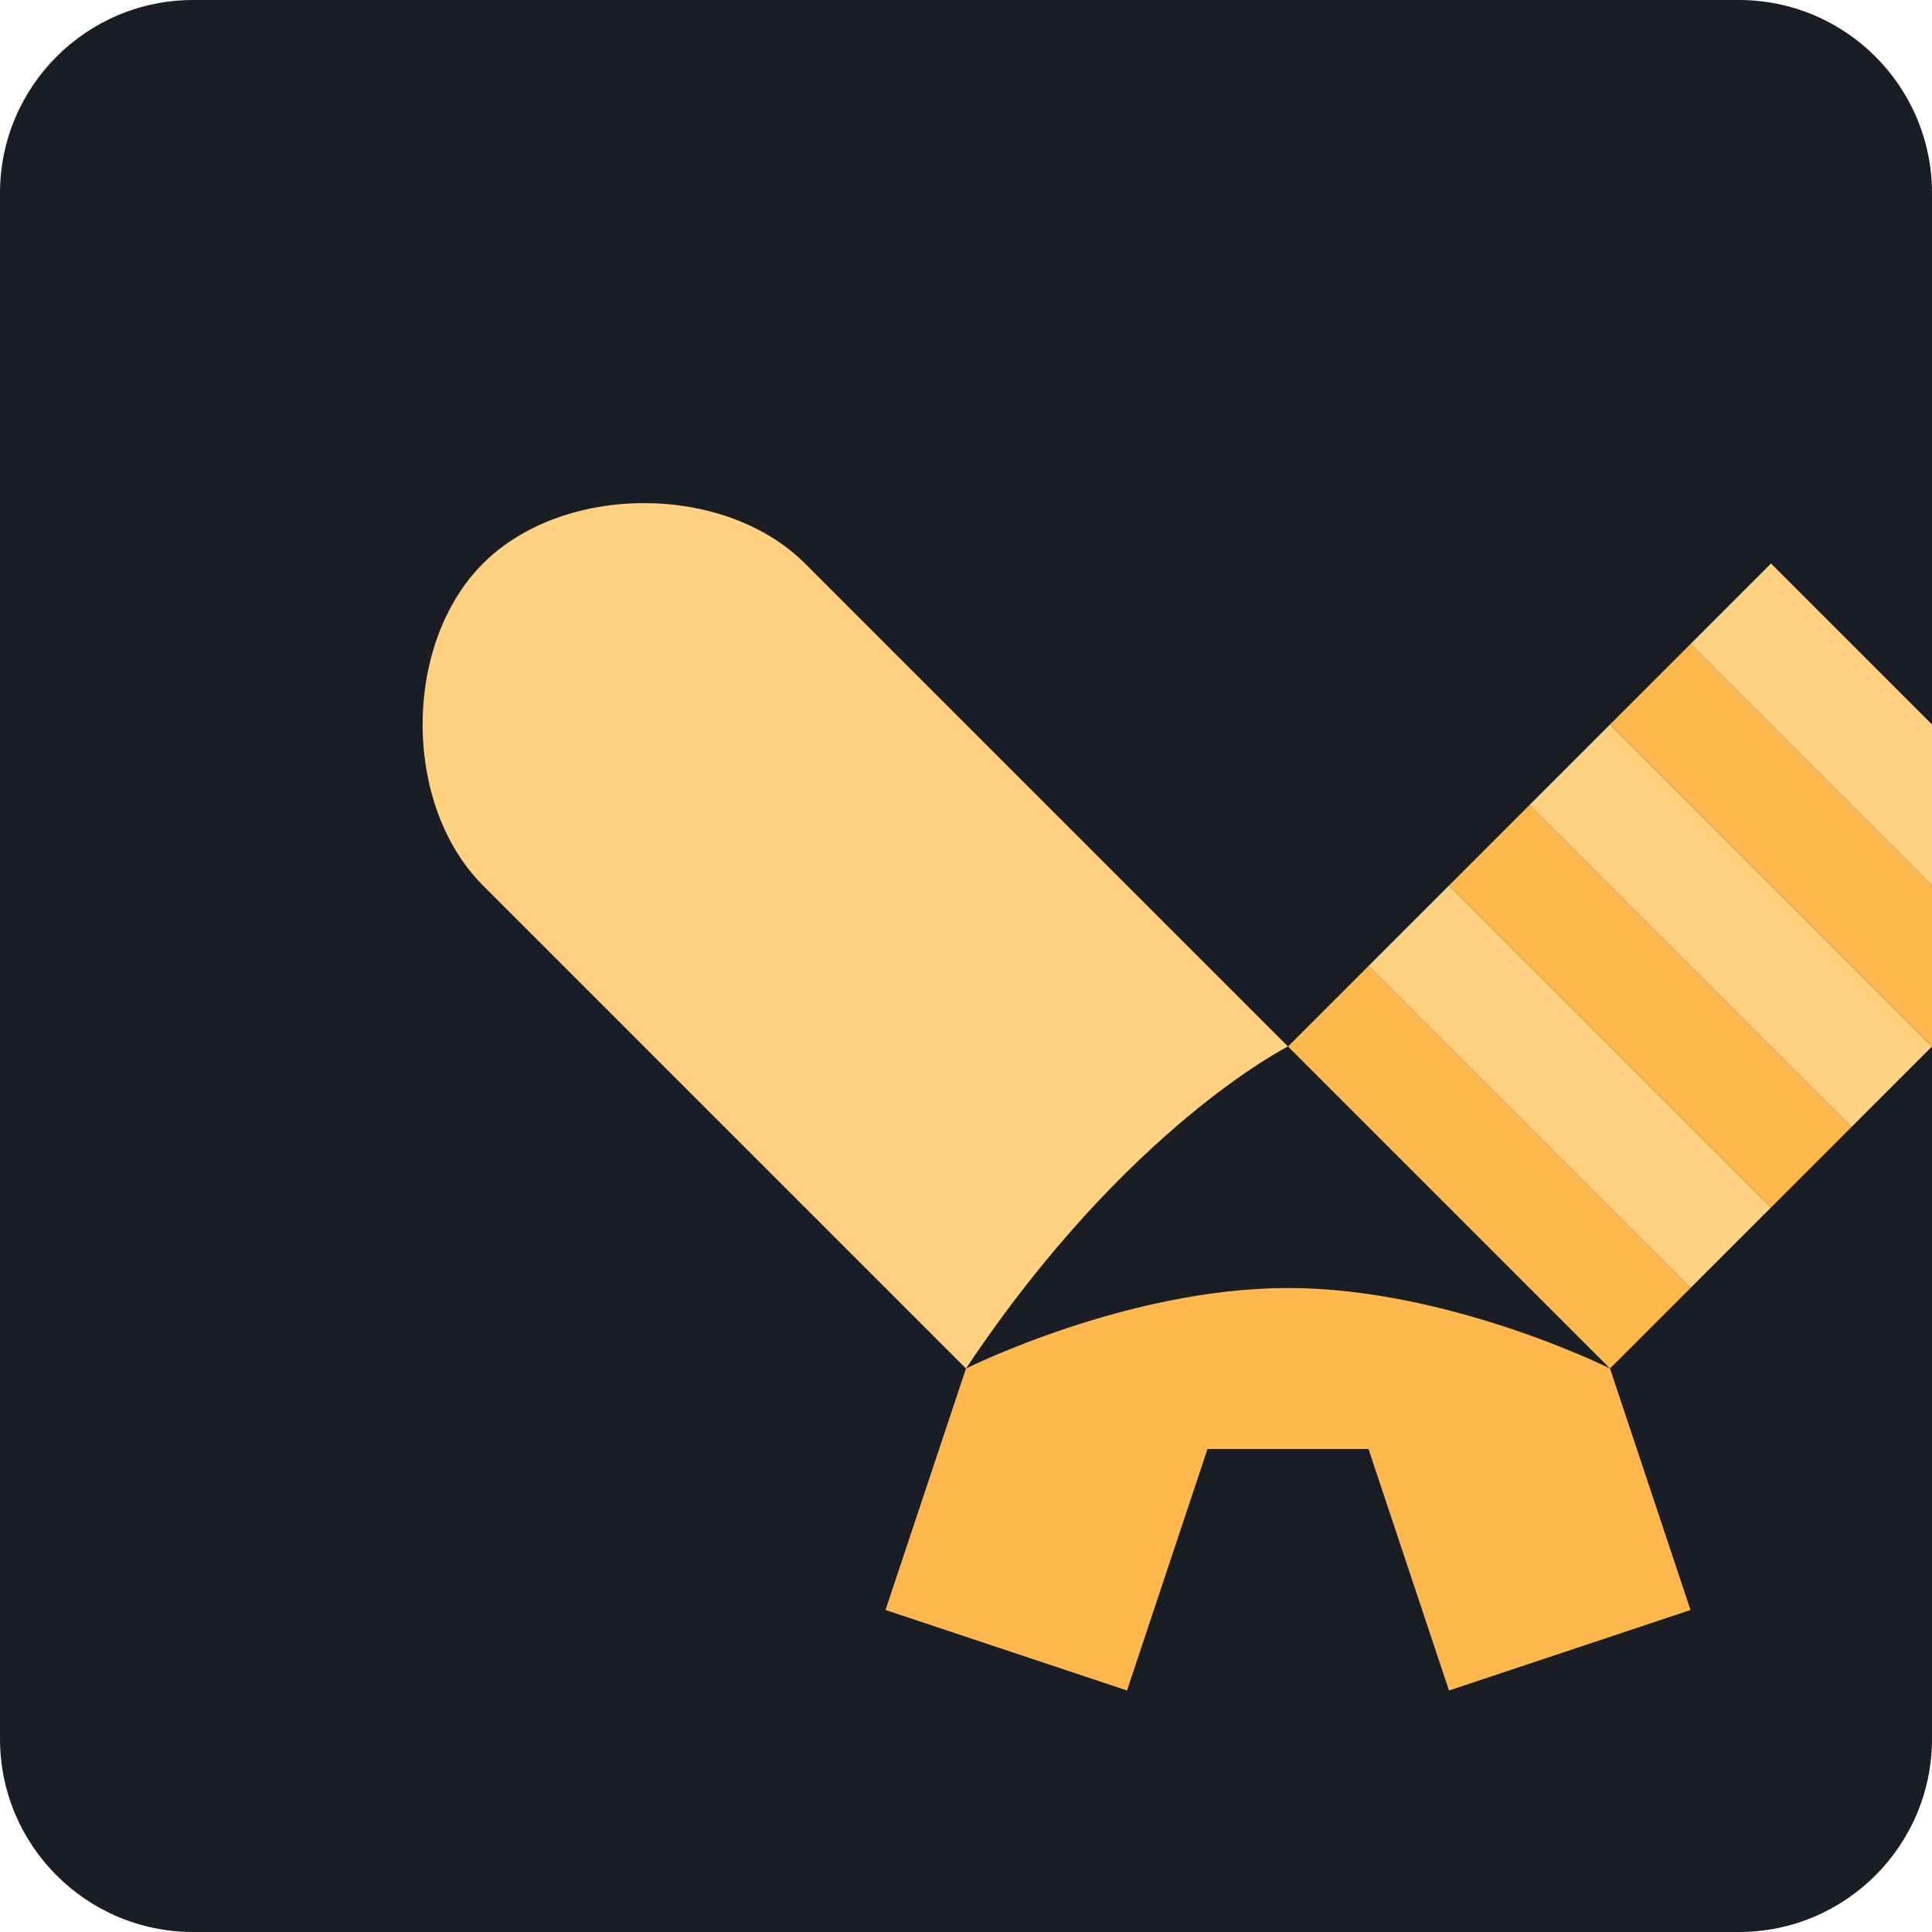
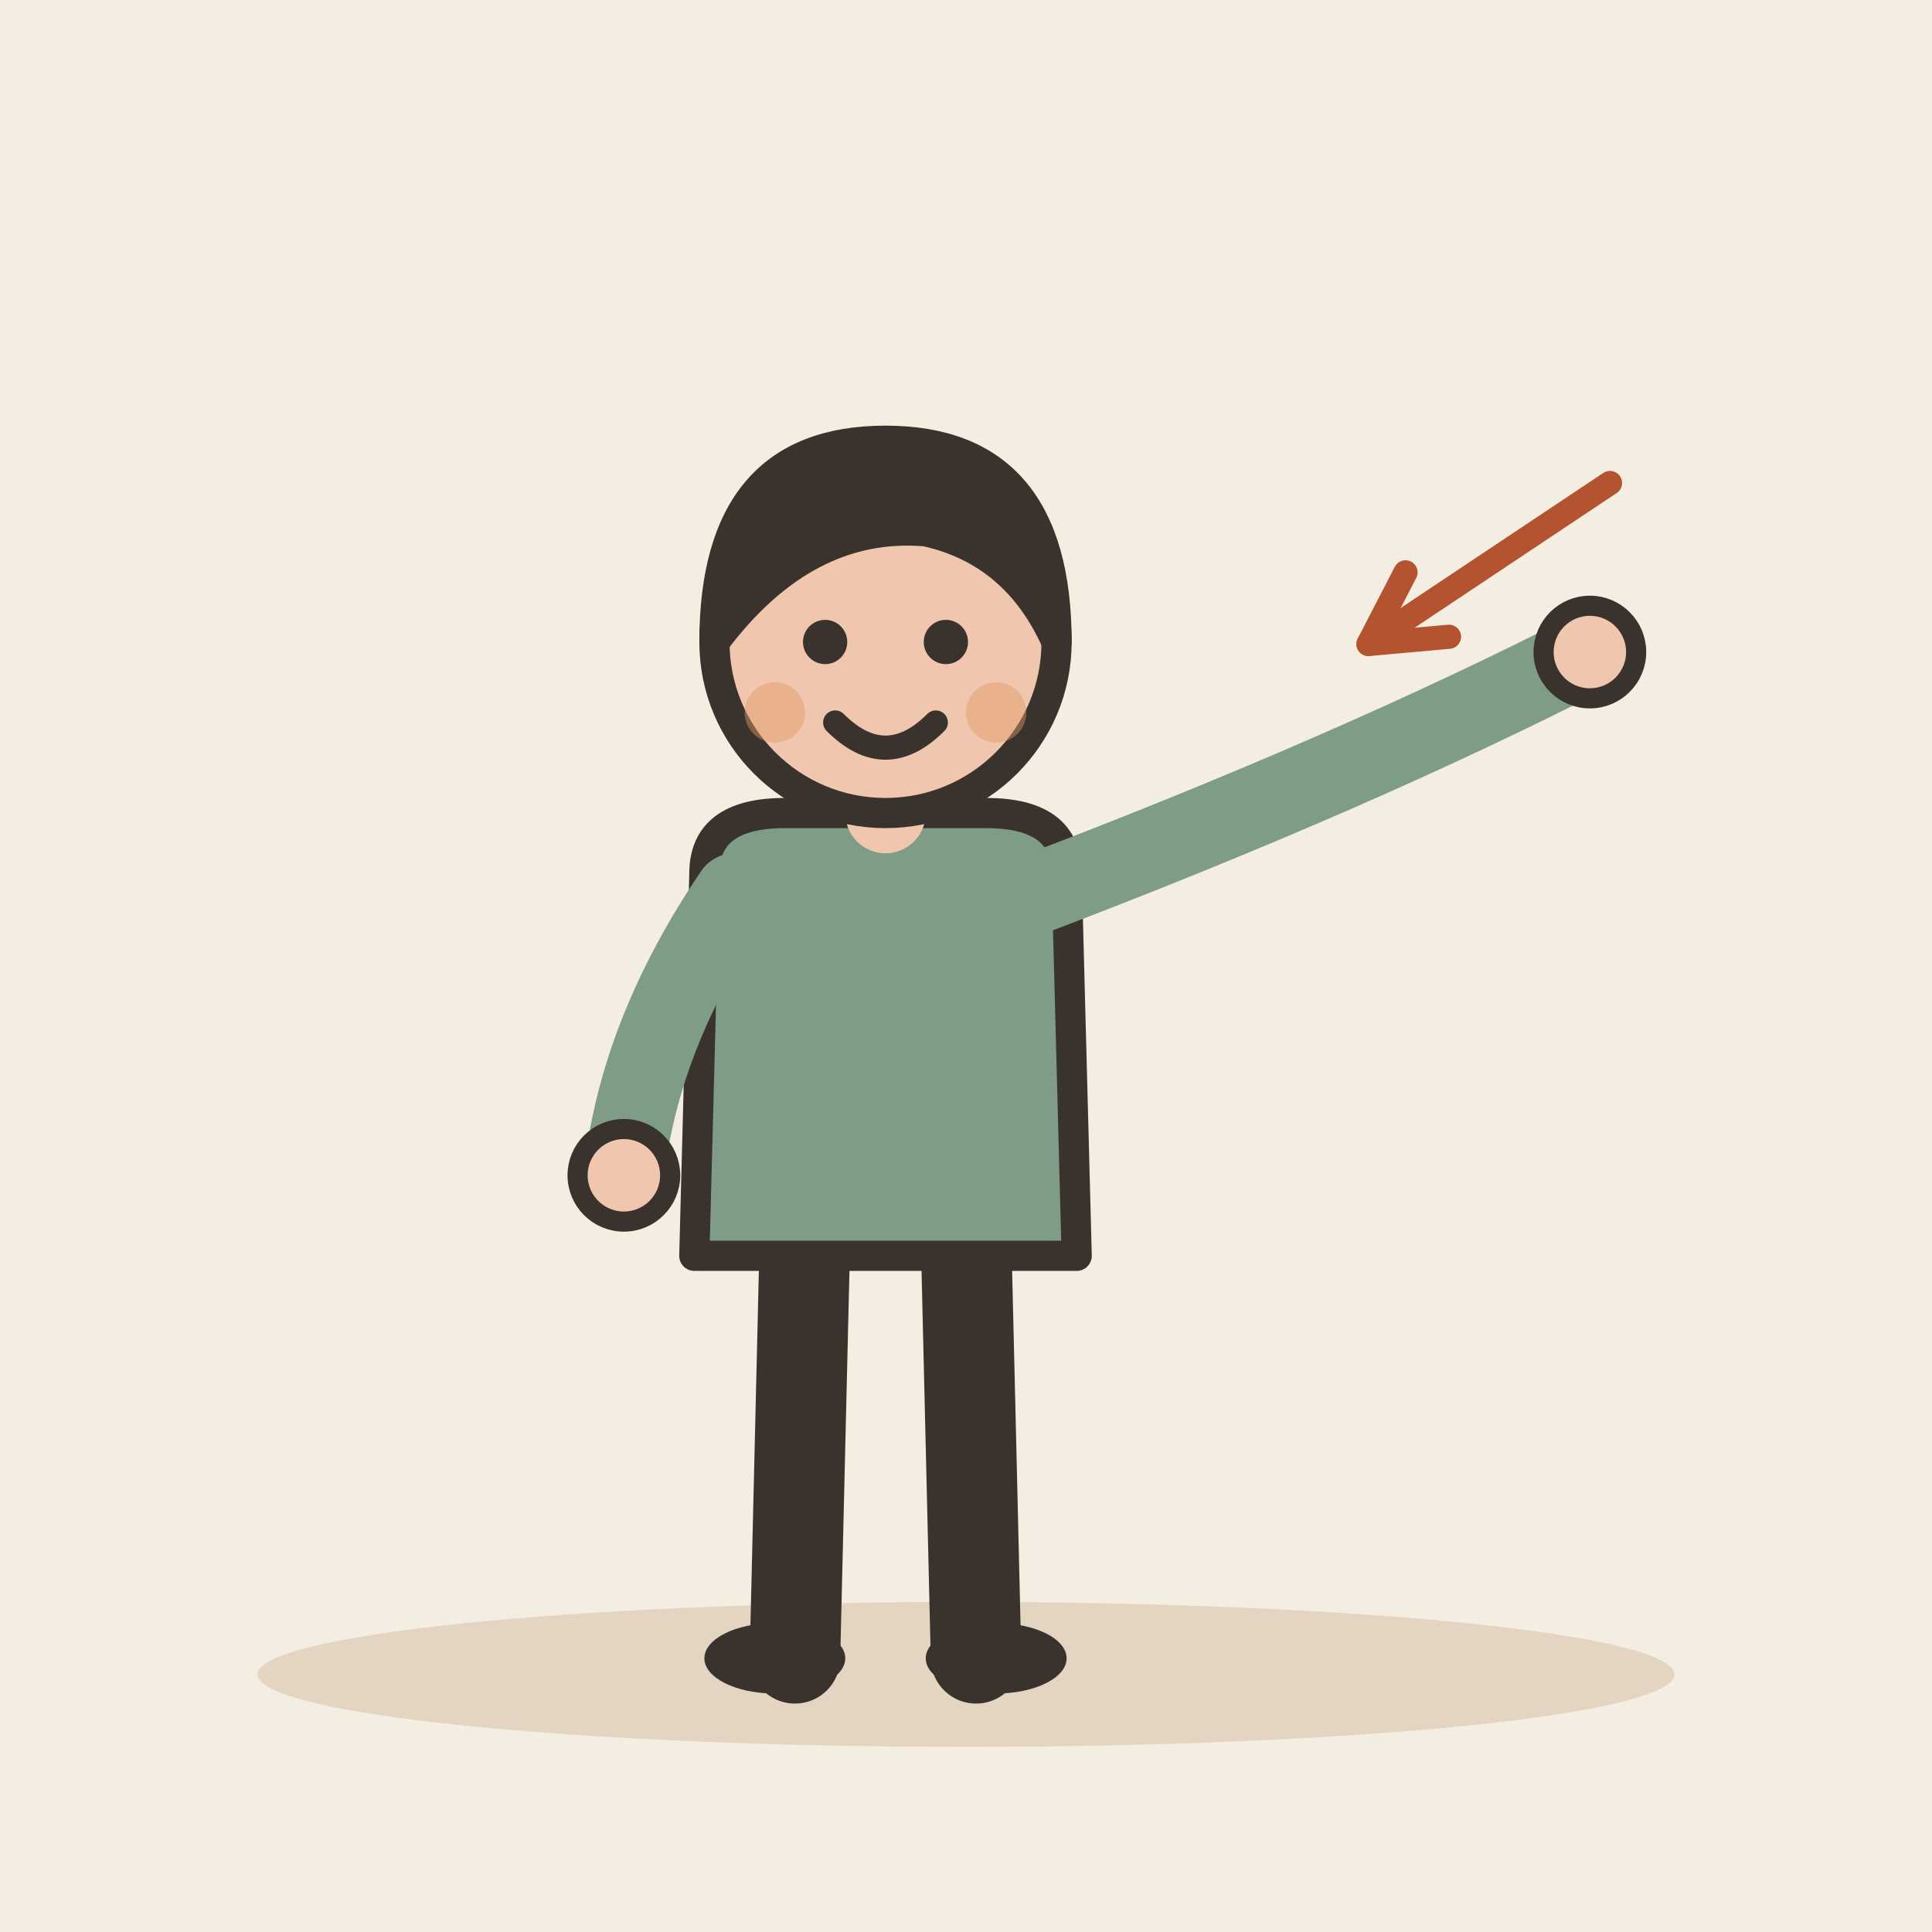
- <svg xmlns="http://www.w3.org/2000/svg" viewBox="0 0 240 240">
-   <rect width="240" height="240" rx="24" fill="#1A1D24" />
-   <g transform="translate(40, 60)">
-     <path d="M160 110C160 110 140 100 120 100C100 100 80 110 80 110L70 140L100 150L110 120L130 120L140 150L170 140L160 110Z" fill="#FFB84D" />
-     <path d="M80 110L20 50C10 40 10 20 20 10C30 0 50 0 60 10L120 70C120 70 100 80 80 110Z" fill="#FFD180" />
-     <path d="M120 70L160 110L170 100L130 60L120 70Z" fill="#FFB84D" />
-     <path d="M130 60L170 100L180 90L140 50L130 60Z" fill="#FFD180" />
-     <path d="M140 50L180 90L190 80L150 40L140 50Z" fill="#FFB84D" />
-     <path d="M150 40L190 80L200 70L160 30L150 40Z" fill="#FFD180" />
-     <path d="M160 30L200 70L210 60L170 20L160 30Z" fill="#FFB84D" />
-     <path d="M170 20L210 60L220 50L180 10L170 20Z" fill="#FFD180" />
+ <svg xmlns="http://www.w3.org/2000/svg" viewBox="0 0 240 240" data-style="editorial">
+   <rect width="240" height="240" fill="#F4EDE2" />
+   <ellipse cx="120" cy="208" rx="88" ry="9" fill="#E3D5C1" />
+   <g transform="translate(110 206) scale(1.25 1.25)">
+     <path d="M-8 -42L-9 0" stroke="#3A332D" stroke-width="9" stroke-linecap="round" fill="none" />
+     <path d="M8 -42L9 0" stroke="#3A332D" stroke-width="9" stroke-linecap="round" fill="none" />
+     <ellipse cx="-11" cy="0" rx="7" ry="3.5" fill="#3A332D" />
+     <ellipse cx="11" cy="0" rx="7" ry="3.5" fill="#3A332D" />
+     <path d="M-18 -78Q-18 -84 -10 -84L10 -84Q18 -84 18 -78L19 -40L-19 -40Z" fill="#7E9C86" stroke="#3A332D" stroke-width="3" stroke-linecap="round" stroke-linejoin="round" />
+     <path d="M-15 -76Q-24.5 -62 -26 -48" fill="none" stroke="#7E9C86" stroke-width="8" stroke-linecap="round" stroke-linejoin="round" />
+     <circle cx="-26" cy="-48" r="4.6" fill="#F0C7AE" stroke="#3A332D" stroke-linecap="round" stroke-linejoin="round" stroke-width="2" />
+     <path d="M15 -76Q46.5 -88 70 -100" fill="none" stroke="#7E9C86" stroke-width="8" stroke-linecap="round" stroke-linejoin="round" />
+     <circle cx="70" cy="-100" r="4.6" fill="#F0C7AE" stroke="#3A332D" stroke-linecap="round" stroke-linejoin="round" stroke-width="2" />
+     <path d="M0 -84L0 -88" stroke="#F0C7AE" stroke-width="8" stroke-linecap="round" fill="none" />
+     <circle cx="0" cy="-101" r="17" fill="#F0C7AE" stroke="#3A332D" stroke-width="3" stroke-linecap="round" stroke-linejoin="round" />
+     <path d="M-17 -101Q-17 -121 0 -121Q17 -121 17 -101Q13 -110 4 -112Q-8 -113 -17 -101Z" fill="#3A332D" stroke="#3A332D" stroke-width="3" stroke-linecap="round" stroke-linejoin="round" />
+     <circle cx="-6" cy="-101" r="2.2" fill="#3A332D" />
+     <circle cx="6" cy="-101" r="2.2" fill="#3A332D" />
+     <path d="M-5 -93Q0 -88 5 -93" fill="none" stroke="#3A332D" stroke-width="2.4" stroke-linecap="round" stroke-linejoin="round" />
+     <circle cx="-11" cy="-94" r="3" fill="#E39A62" opacity="0.45" />
+     <circle cx="11" cy="-94" r="3" fill="#E39A62" opacity="0.45" />
  </g>
+   <path d="M200 60L170 80" stroke="#B4532F" stroke-width="3" stroke-linecap="round" fill="none" />
+   <path d="M174.6 71.1L170 80L180.0 79.1" fill="none" stroke="#B4532F" stroke-width="3" stroke-linecap="round" stroke-linejoin="round" />
</svg>
